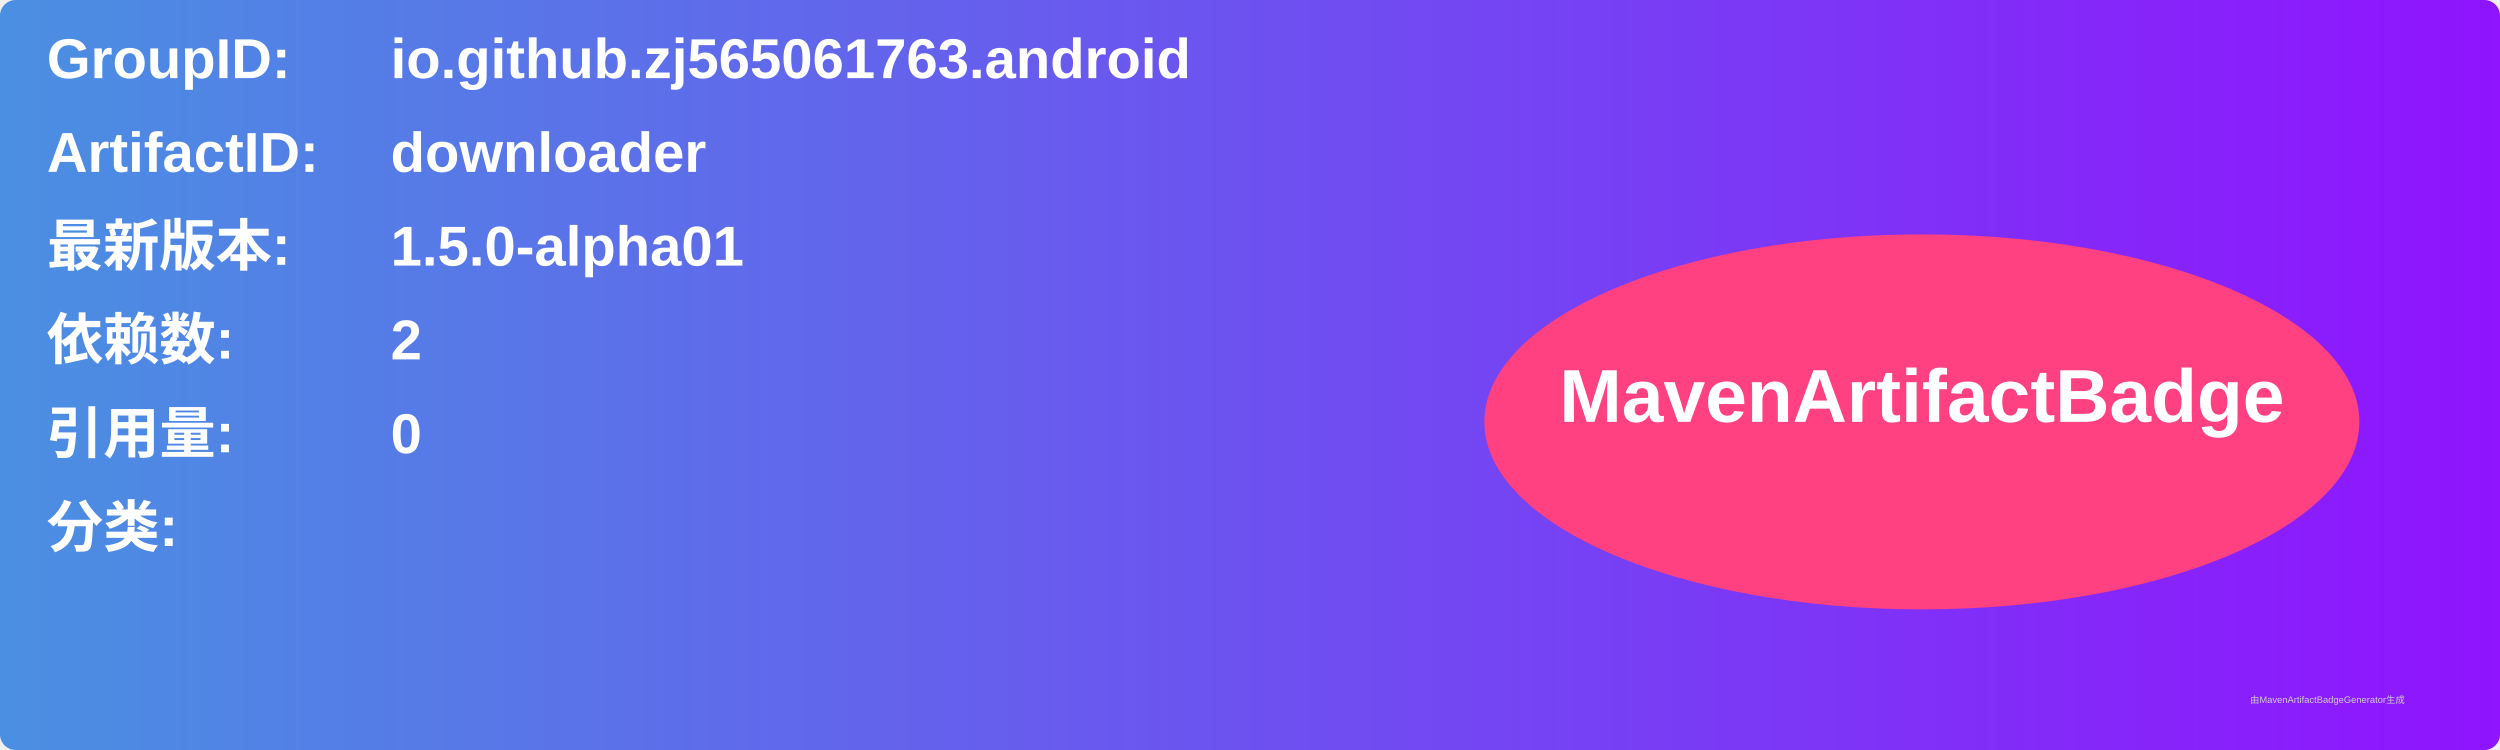
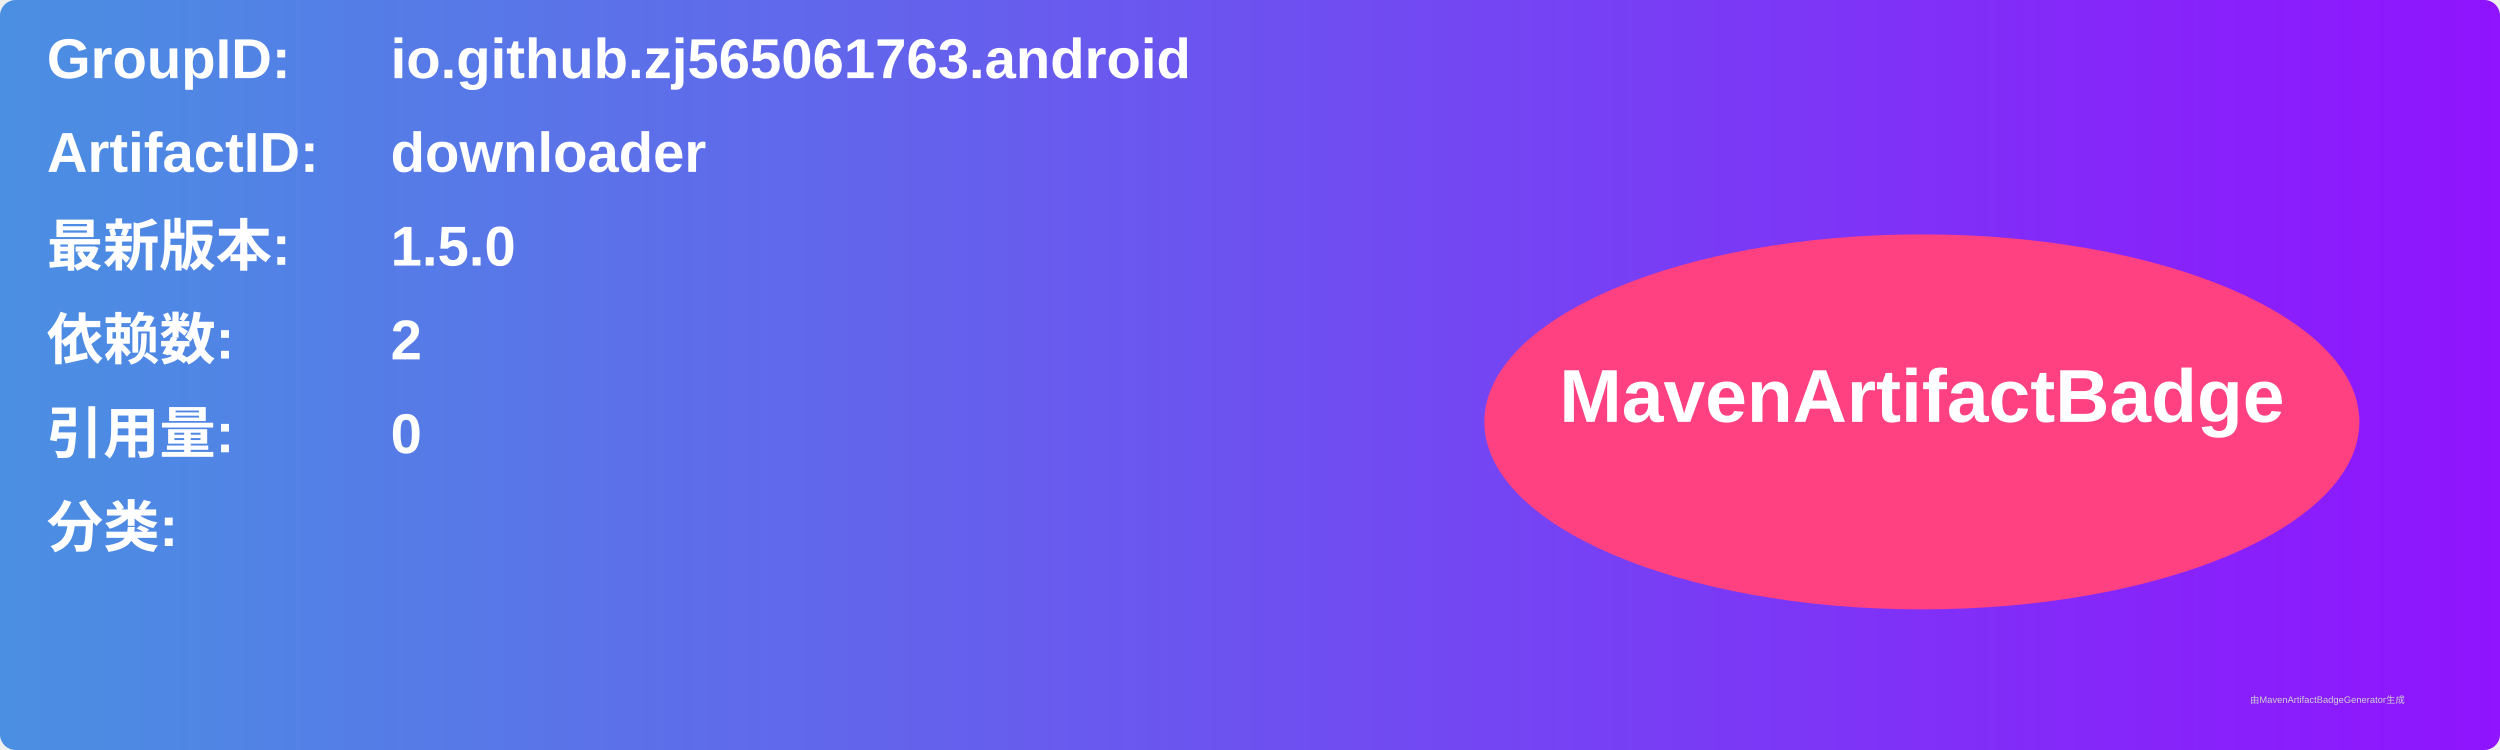
<svg xmlns="http://www.w3.org/2000/svg" width="800" height="240" viewBox="0 0 800 240">
  <linearGradient id="grad" x1="0%" y1="0%" x2="100%" y2="0%">
    <stop offset="0%" stop-color="#4a90e2" />
    <stop offset="100%" stop-color="#9013fe" />
  </linearGradient>
  <rect width="100%" height="100%" rx="5" ry="5" fill="url(#grad)" />
  <g transform="translate(15, 15)">
    <text x="0" y="10" font-family="Arial" font-size="18" fill="white" font-weight="bold" width="260">GroupID:</text>
    <text x="110" y="10" font-family="Arial" font-size="18" fill="white" font-weight="bold" width="460">io.github.zj565061763.android</text>
    <text x="0" y="40" font-family="Arial" font-size="18" fill="white" font-weight="bold" width="260">ArtifactID:</text>
    <text x="110" y="40" font-family="Arial" font-size="18" fill="white" font-weight="bold" width="460">downloader</text>
    <text x="0" y="70" font-family="Arial" font-size="18" fill="white" font-weight="bold">最新版本:</text>
    <text x="110" y="70" font-family="Arial" font-size="18" fill="white" font-weight="bold">
-       <tspan font-weight="bold">1.5.0-alpha01</tspan>
+       <tspan font-weight="bold">1.5.0</tspan>
    </text>
    <text x="0" y="100" font-family="Arial" font-size="18" fill="white" font-weight="bold">依赖数: </text>
    <text x="110" y="100" font-family="Arial" font-size="18" fill="white">
      <tspan font-weight="bold">2</tspan>
    </text>
    <text x="0" y="130" font-family="Arial" font-size="18" fill="white" font-weight="bold">引用量: </text>
    <text x="110" y="130" font-family="Arial" font-size="18" fill="white">
      <tspan font-weight="bold">0</tspan>
    </text>
    <text x="0" y="160" font-family="Arial" font-size="18" fill="white" font-weight="bold">分类:</text>
    <text x="10" y="190" font-family="Arial" font-size="10" fill="white">
      <tspan font-weight="bold" />
    </text>
    <ellipse cx="600" cy="120" rx="140" ry="60" fill="#ff4081" />
    <text x="600" y="120" text-anchor="middle" font-family="Arial" font-size="24" fill="white" font-weight="bold">MavenArtifactBadge</text>
  </g>
  <text x="720" y="225" font-family="Arial" font-size="3" fill="#d0d0d0">由MavenArtifactBadgeGenerator生成</text>
</svg>
